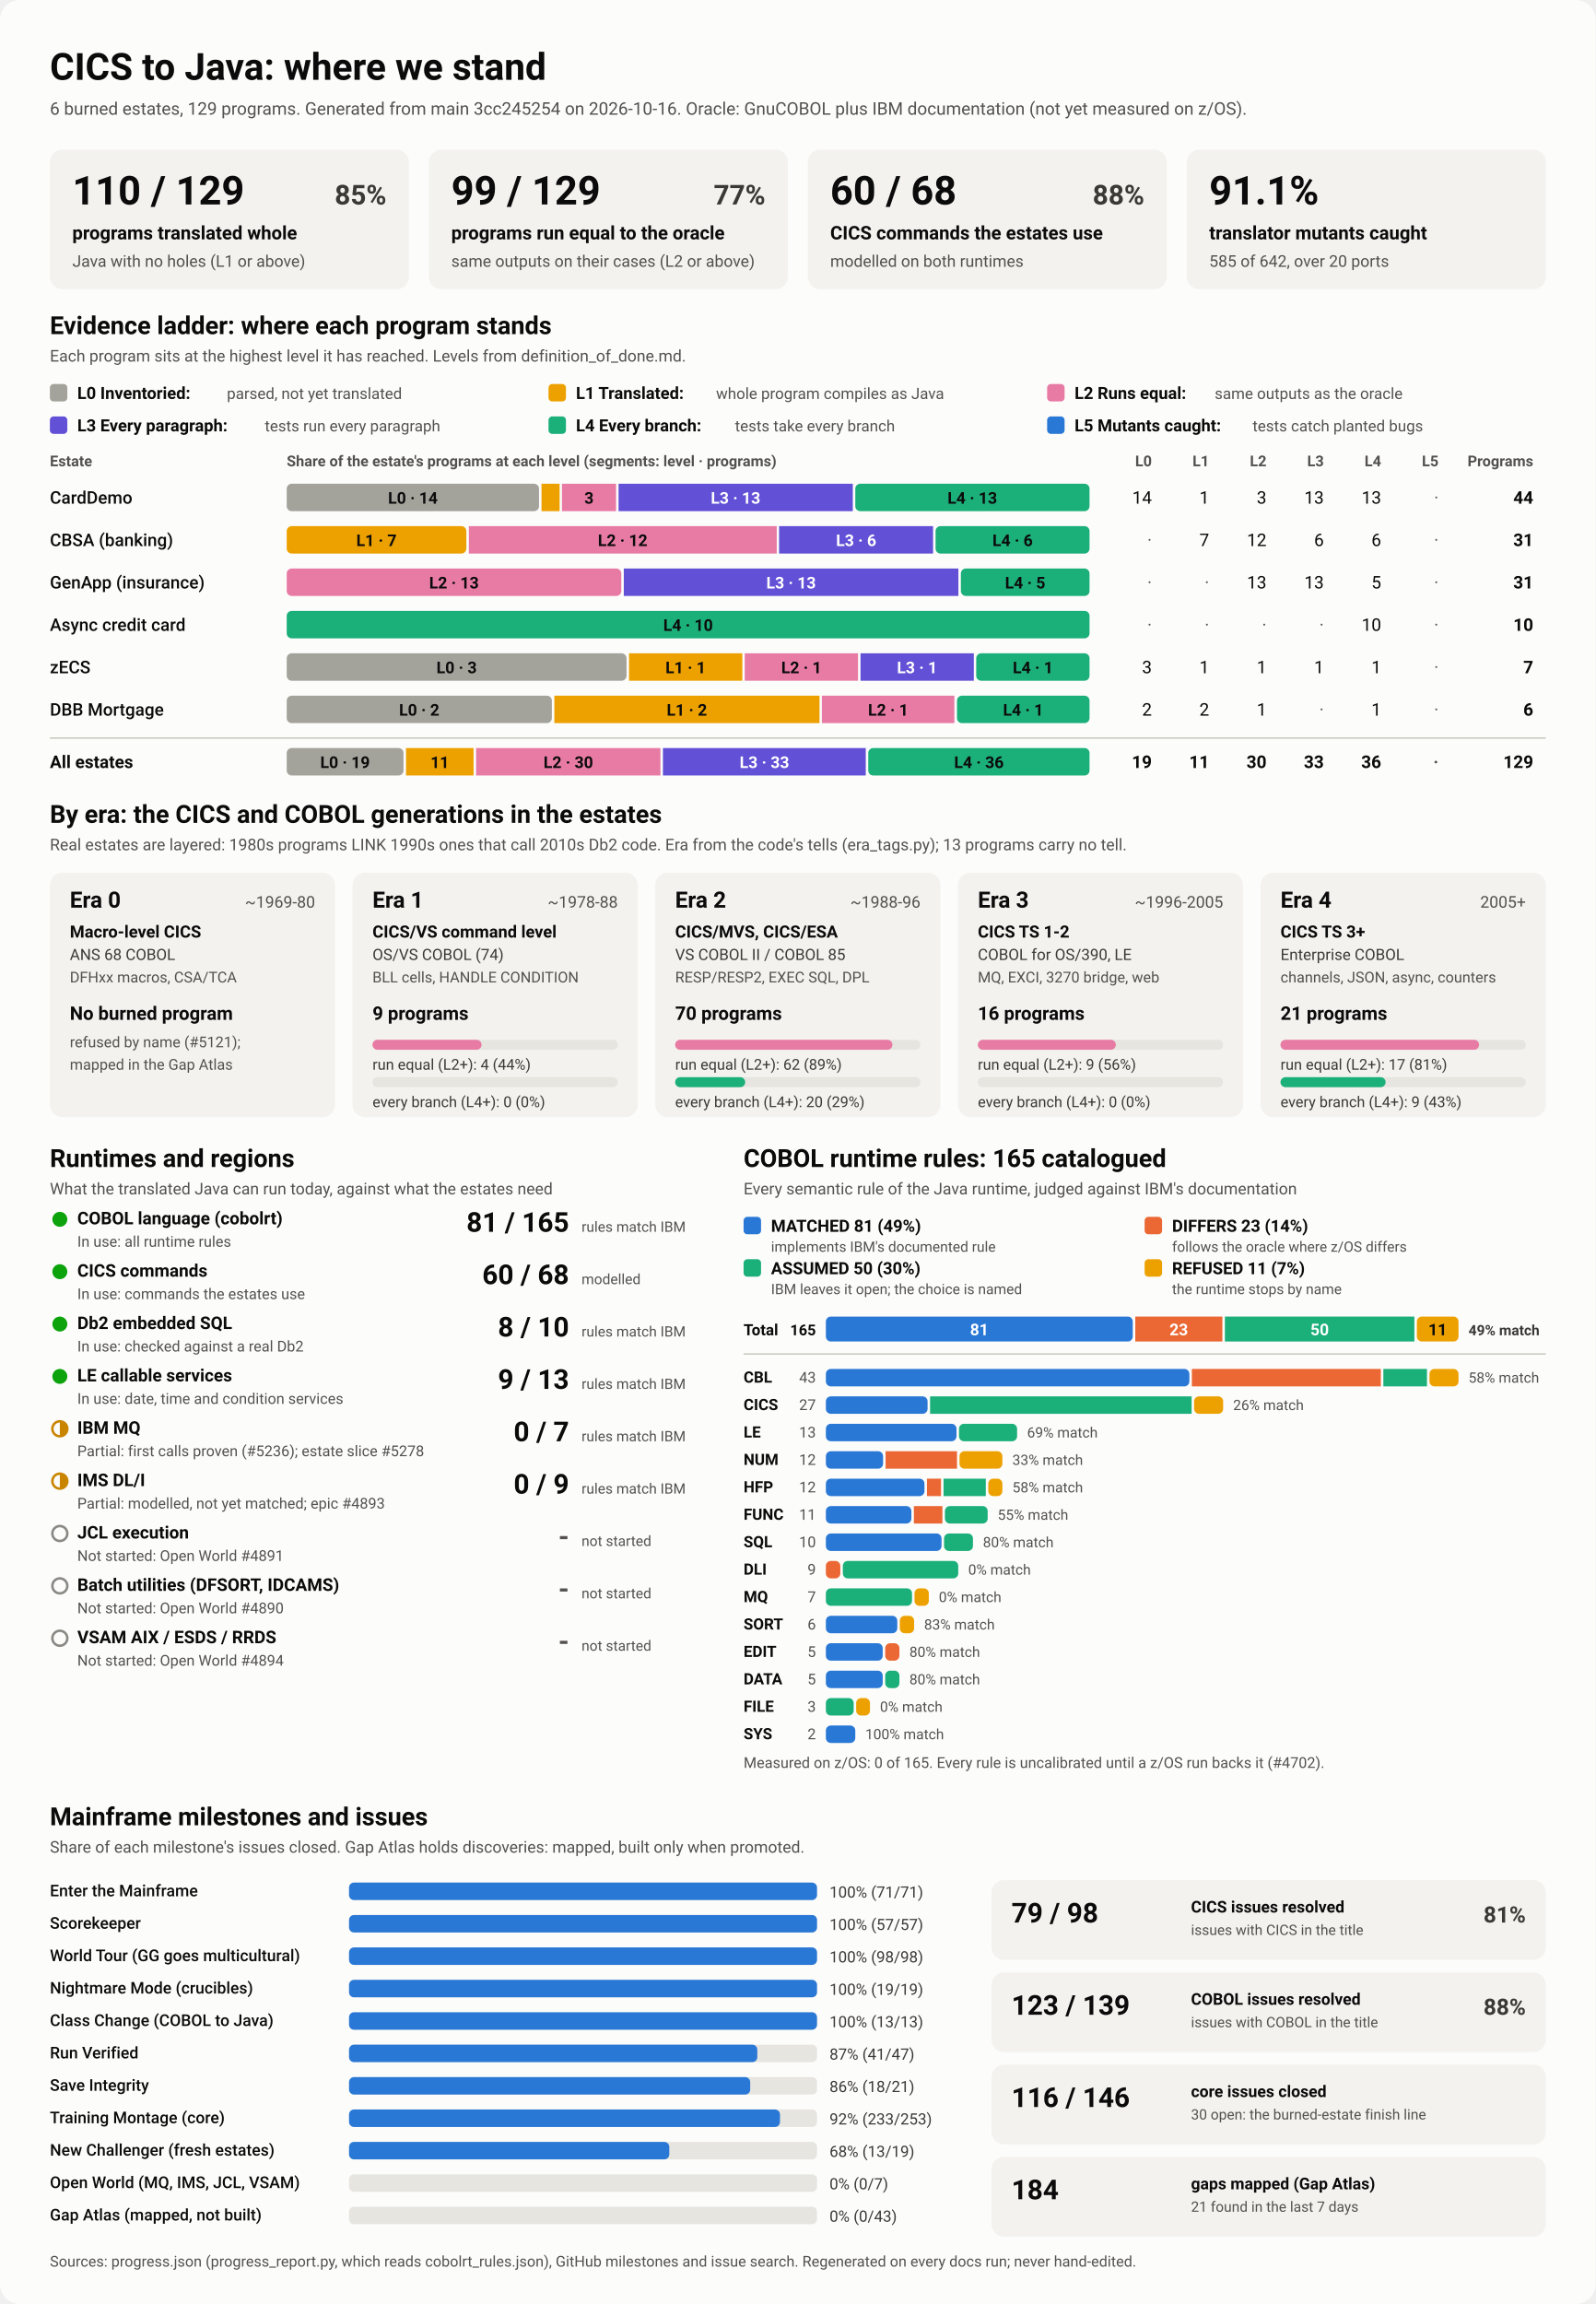
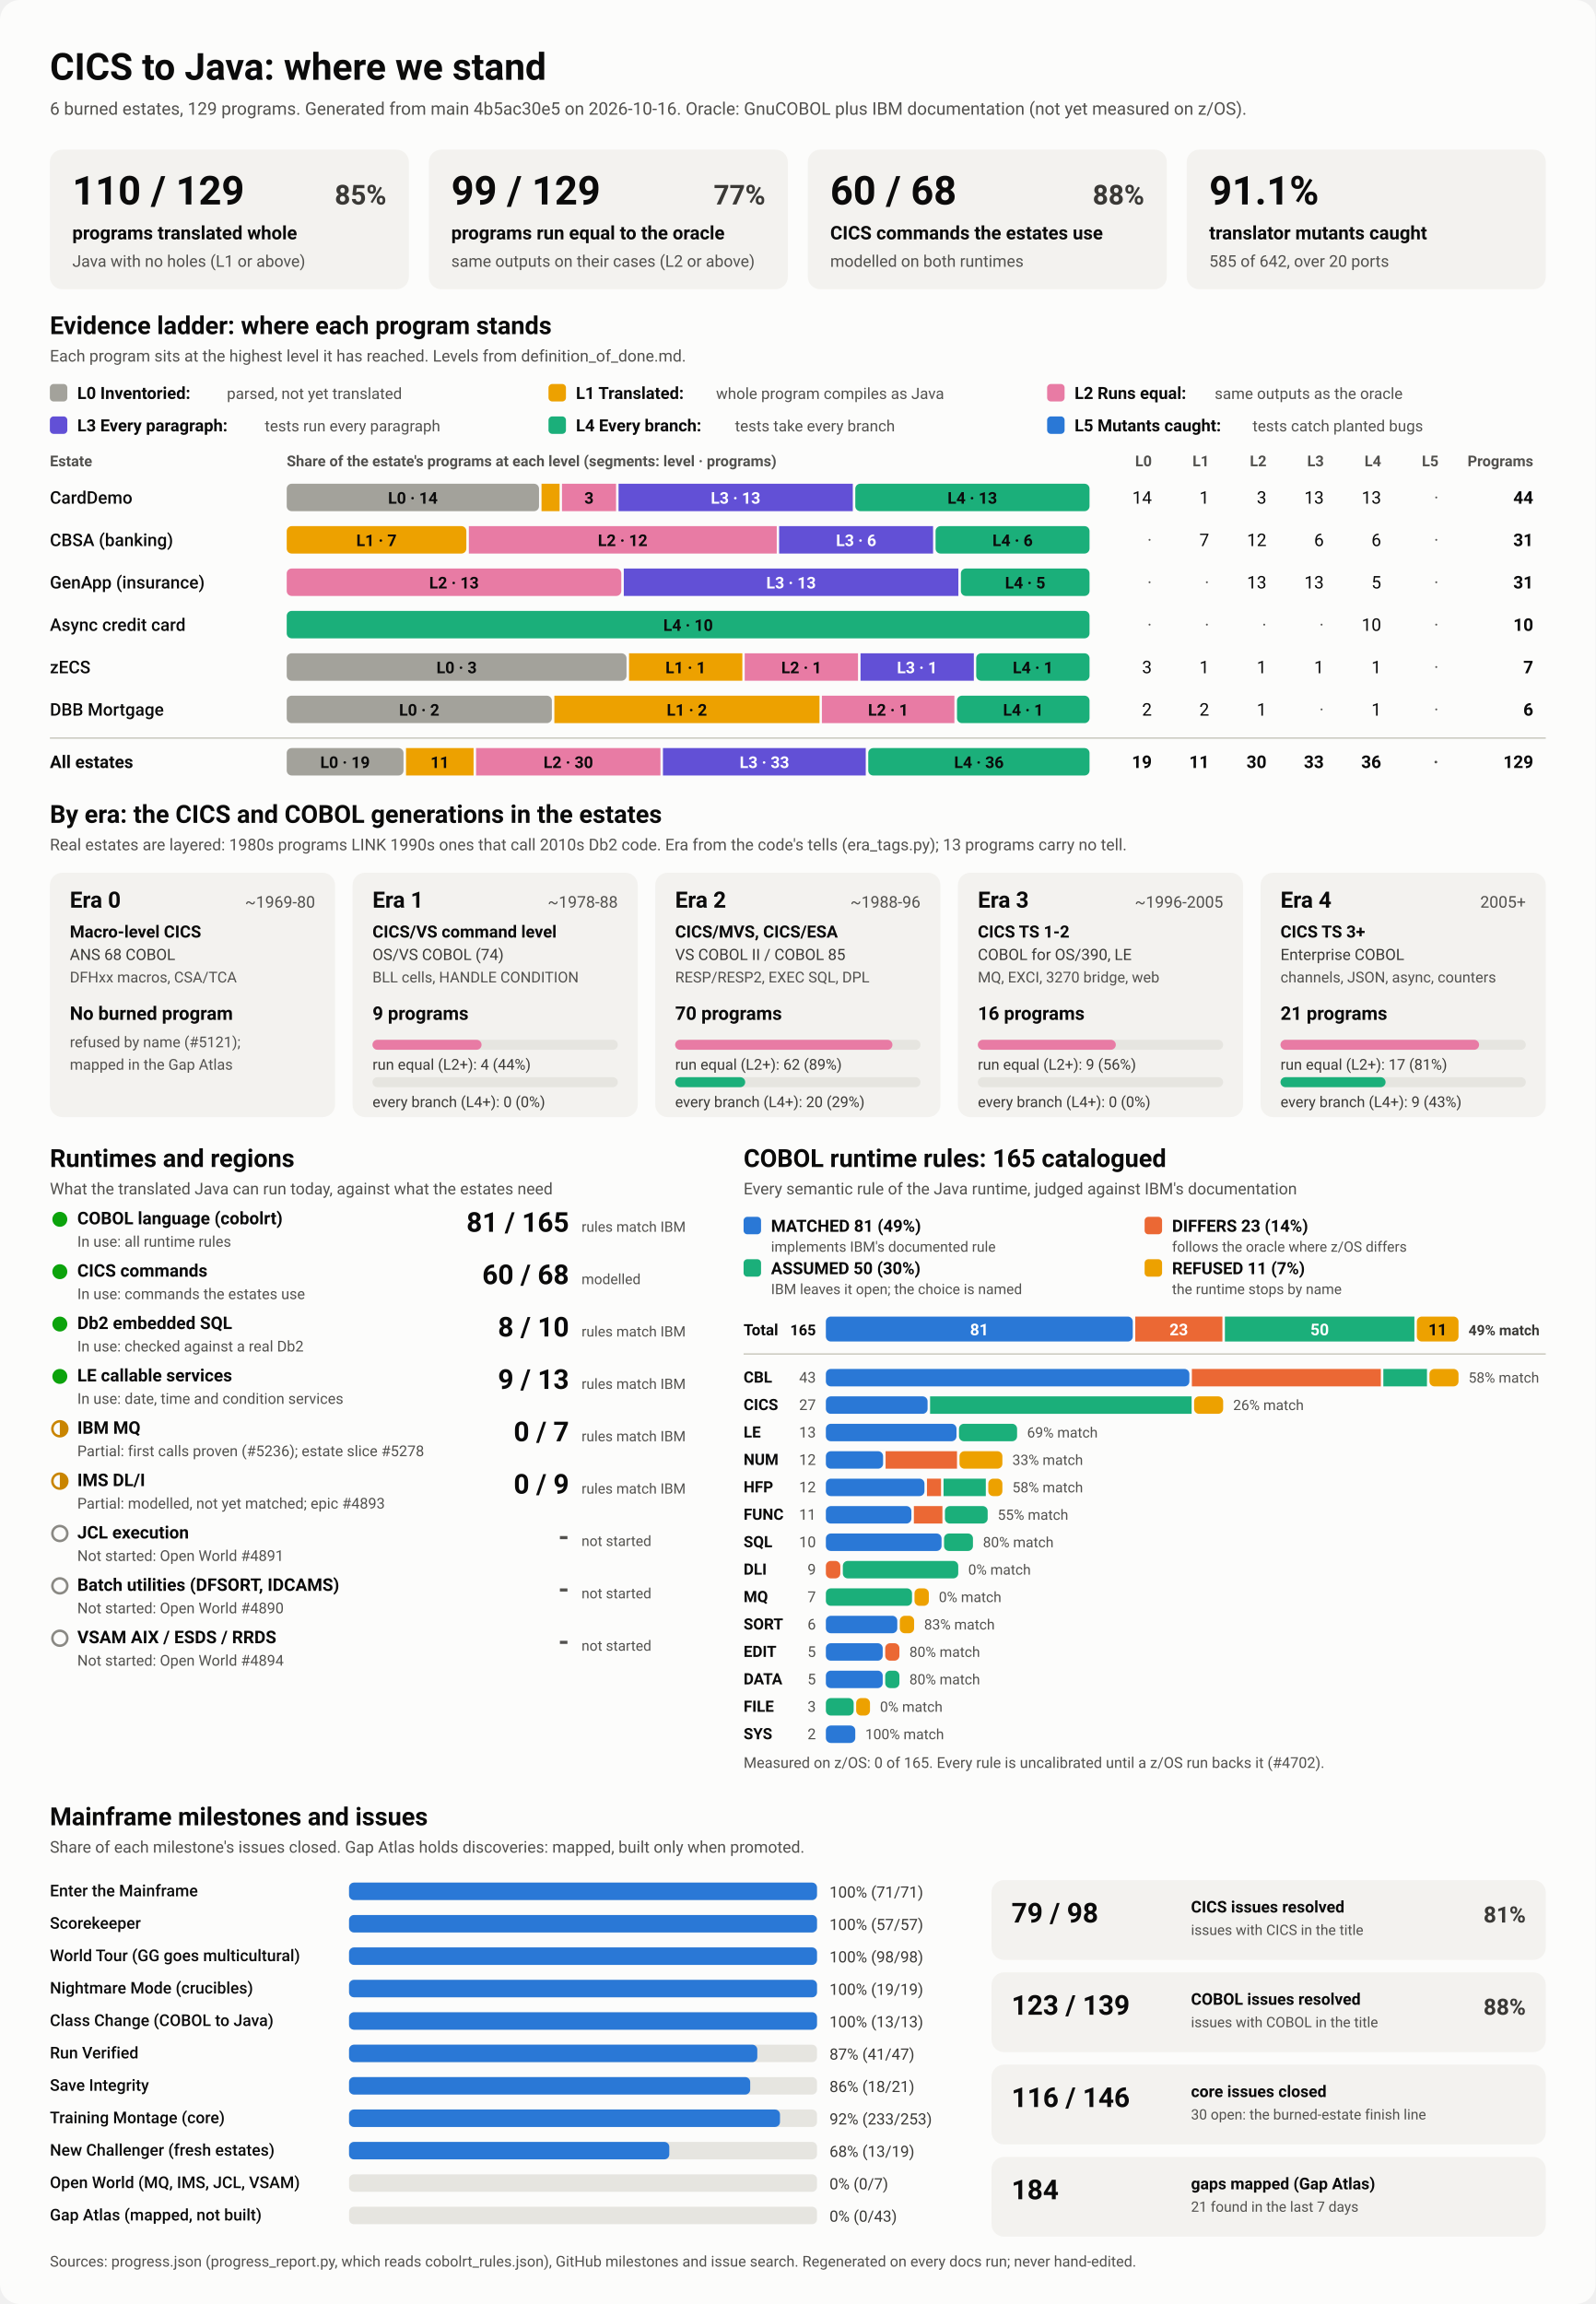
<svg xmlns="http://www.w3.org/2000/svg" viewBox="0 0 1280 1848" width="1280" height="1848" role="img" aria-labelledby="ttl">
  <style>
    svg { font-family: system-ui, -apple-system, 'Segoe UI', Roboto, Helvetica, Arial, sans-serif; }
    .bg { fill: #fcfcfb; }
    .card { fill: #f3f2ef; }
    .track { fill: #e6e5e0; }
    .rule { stroke: #c3c2b7; stroke-width: 1; }
    .t1 { fill: #0b0b0b; } .t2 { fill: #3a3936; } .t3 { fill: #52514e; }
    .on-dark { fill: #ffffff; } .on-light { fill: #0b0b0b; }
    .lv0 { fill: #a3a29b; } .lv1 { fill: #eda100; } .lv2 { fill: #e87ba4; } .lv3 { fill: #6250d6; } .lv4 { fill: #1baf7a; } .lv5 { fill: #2a78d6; } 
    .s0 { fill: #2a78d6; } .s1 { fill: #eb6834; } .s2 { fill: #1baf7a; } .s3 { fill: #eda100; } 
    .prog { fill: #2a78d6; }
    .st-good { fill: #0ca30c; } .st-warn { fill: none; stroke: #c98500; stroke-width: 2; }
    .st-warn-fill { fill: #c98500; } .st-none { fill: none; stroke: #8a8984; stroke-width: 2; }
    @media (prefers-color-scheme: dark) {
      .bg { fill: #1a1a19; } .card { fill: #242422; } .track { fill: #383835; } .rule { stroke: #52514e; }
      .t1 { fill: #f0efec; } .t2 { fill: #dddcd6; } .t3 { fill: #c3c2b7; }
      .on-light { fill: #0b0b0b; } .prog { fill: #3987e5; }
      .lv0 { fill: #6b6a64; } .lv1 { fill: #c98500; } .lv2 { fill: #d55181; } .lv3 { fill: #9085e9; } .lv4 { fill: #199e70; } .lv5 { fill: #3987e5; } 
      .s0 { fill: #3987e5; } .s1 { fill: #d95926; } .s2 { fill: #199e70; } .s3 { fill: #c98500; } 
    }
  </style>
  <rect class="bg" width="1280" height="1848" rx="16" />
  <text x="40.0" y="64.0" class="t1" font-size="30" font-weight="700" text-anchor="start">CICS to Java: where we stand</text>
-   <text x="40.0" y="92.0" class="t3" font-size="14" font-weight="400" text-anchor="start">6 burned estates, 129 programs. Generated from main 3cc245254 on 2026-10-16. Oracle: GnuCOBOL plus IBM documentation (not yet measured on z/OS).</text>
+   <text x="40.0" y="92.0" class="t3" font-size="14" font-weight="400" text-anchor="start">6 burned estates, 129 programs. Generated from main 4b5ac30e5 on 2026-10-16. Oracle: GnuCOBOL plus IBM documentation (not yet measured on z/OS).</text>
  <rect x="40.0" y="120.0" width="288.0" height="112.0" rx="10" class="card" />
  <text x="58.0" y="164.0" class="t1" font-size="32" font-weight="700" text-anchor="start">110 / 129</text>
  <text x="310.0" y="164.0" class="t2" font-size="22" font-weight="600" text-anchor="end">85%</text>
  <text x="58.0" y="192.0" class="t1" font-size="15" font-weight="600" text-anchor="start">programs translated whole</text>
  <text x="58.0" y="214.0" class="t3" font-size="13" font-weight="400" text-anchor="start">Java with no holes (L1 or above)</text>
  <rect x="344.0" y="120.0" width="288.0" height="112.0" rx="10" class="card" />
  <text x="362.0" y="164.0" class="t1" font-size="32" font-weight="700" text-anchor="start">99 / 129</text>
  <text x="614.0" y="164.0" class="t2" font-size="22" font-weight="600" text-anchor="end">77%</text>
  <text x="362.0" y="192.0" class="t1" font-size="15" font-weight="600" text-anchor="start">programs run equal to the oracle</text>
  <text x="362.0" y="214.0" class="t3" font-size="13" font-weight="400" text-anchor="start">same outputs on their cases (L2 or above)</text>
  <rect x="648.0" y="120.0" width="288.0" height="112.0" rx="10" class="card" />
  <text x="666.0" y="164.0" class="t1" font-size="32" font-weight="700" text-anchor="start">60 / 68</text>
  <text x="918.0" y="164.0" class="t2" font-size="22" font-weight="600" text-anchor="end">88%</text>
  <text x="666.0" y="192.0" class="t1" font-size="15" font-weight="600" text-anchor="start">CICS commands the estates use</text>
  <text x="666.0" y="214.0" class="t3" font-size="13" font-weight="400" text-anchor="start">modelled on both runtimes</text>
  <rect x="952.0" y="120.0" width="288.0" height="112.0" rx="10" class="card" />
  <text x="970.0" y="164.0" class="t1" font-size="32" font-weight="700" text-anchor="start">91.1%</text>
  <text x="970.0" y="192.0" class="t1" font-size="15" font-weight="600" text-anchor="start">translator mutants caught</text>
  <text x="970.0" y="214.0" class="t3" font-size="13" font-weight="400" text-anchor="start">585 of 642, over 20 ports</text>
  <text x="40.0" y="268.0" class="t1" font-size="20" font-weight="700" text-anchor="start">Evidence ladder: where each program stands</text>
  <text x="40.0" y="290.0" class="t3" font-size="13" font-weight="400" text-anchor="start">Each program sits at the highest level it has reached. Levels from definition_of_done.md.</text>
  <rect x="40.0" y="308.0" width="14.0" height="14.0" rx="3" class="lv0" />
  <text x="62.0" y="320.0" class="t1" font-size="13.5" font-weight="600" text-anchor="start">L0 Inventoried:</text>
  <text x="182.0" y="320.0" class="t3" font-size="12.5" font-weight="400" text-anchor="start">parsed, not yet translated</text>
  <rect x="440.0" y="308.0" width="14.0" height="14.0" rx="3" class="lv1" />
  <text x="462.0" y="320.0" class="t1" font-size="13.5" font-weight="600" text-anchor="start">L1 Translated:</text>
  <text x="574.4" y="320.0" class="t3" font-size="12.5" font-weight="400" text-anchor="start">whole program compiles as Java</text>
  <rect x="840.0" y="308.0" width="14.0" height="14.0" rx="3" class="lv2" />
  <text x="862.0" y="320.0" class="t1" font-size="13.5" font-weight="600" text-anchor="start">L2 Runs equal:</text>
  <text x="974.4" y="320.0" class="t3" font-size="12.5" font-weight="400" text-anchor="start">same outputs as the oracle</text>
  <rect x="40.0" y="334.0" width="14.0" height="14.0" rx="3" class="lv3" />
  <text x="62.0" y="346.0" class="t1" font-size="13.5" font-weight="600" text-anchor="start">L3 Every paragraph:</text>
  <text x="212.4" y="346.0" class="t3" font-size="12.5" font-weight="400" text-anchor="start">tests run every paragraph</text>
  <rect x="440.0" y="334.0" width="14.0" height="14.0" rx="3" class="lv4" />
  <text x="462.0" y="346.0" class="t1" font-size="13.5" font-weight="600" text-anchor="start">L4 Every branch:</text>
  <text x="589.6" y="346.0" class="t3" font-size="12.5" font-weight="400" text-anchor="start">tests take every branch</text>
  <rect x="840.0" y="334.0" width="14.0" height="14.0" rx="3" class="lv5" />
  <text x="862.0" y="346.0" class="t1" font-size="13.5" font-weight="600" text-anchor="start">L5 Mutants caught:</text>
  <text x="1004.8" y="346.0" class="t3" font-size="12.5" font-weight="400" text-anchor="start">tests catch planted bugs</text>
  <text x="40.0" y="374.0" class="t3" font-size="12" font-weight="600" text-anchor="start">Estate</text>
  <text x="230.0" y="374.0" class="t3" font-size="12" font-weight="600" text-anchor="start">Share of the estate's programs at each level (segments: level · programs)</text>
  <text x="924.0" y="374.0" class="t3" font-size="12" font-weight="600" text-anchor="end">L0</text>
  <text x="970.0" y="374.0" class="t3" font-size="12" font-weight="600" text-anchor="end">L1</text>
  <text x="1016.0" y="374.0" class="t3" font-size="12" font-weight="600" text-anchor="end">L2</text>
  <text x="1062.0" y="374.0" class="t3" font-size="12" font-weight="600" text-anchor="end">L3</text>
  <text x="1108.0" y="374.0" class="t3" font-size="12" font-weight="600" text-anchor="end">L4</text>
  <text x="1154.0" y="374.0" class="t3" font-size="12" font-weight="600" text-anchor="end">L5</text>
  <text x="1230.0" y="374.0" class="t3" font-size="12" font-weight="600" text-anchor="end">Programs</text>
  <text x="40.0" y="404.0" class="t1" font-size="14" font-weight="500" text-anchor="start">CardDemo</text>
  <rect x="230.0" y="388.0" width="202.4" height="22.0" rx="4" class="lv0" />
  <text x="331.2" y="404.0" class="on-light" font-size="13" font-weight="600" text-anchor="middle">L0 · 14</text>
  <rect x="434.4" y="388.0" width="14.5" height="22.0" rx="0" class="lv1" />
  <rect x="450.8" y="388.0" width="43.4" height="22.0" rx="0" class="lv2" />
  <text x="472.5" y="404.0" class="on-light" font-size="13" font-weight="600" text-anchor="middle">3</text>
  <rect x="496.2" y="388.0" width="187.9" height="22.0" rx="0" class="lv3" />
  <text x="590.1" y="404.0" class="on-dark" font-size="13" font-weight="600" text-anchor="middle">L3 · 13</text>
  <rect x="686.1" y="388.0" width="187.9" height="22.0" rx="4" class="lv4" />
  <text x="780.0" y="404.0" class="on-light" font-size="13" font-weight="600" text-anchor="middle">L4 · 13</text>
  <text x="924.0" y="404.0" class="t1" font-size="14" font-weight="400" text-anchor="end">14</text>
  <text x="970.0" y="404.0" class="t1" font-size="14" font-weight="400" text-anchor="end">1</text>
  <text x="1016.0" y="404.0" class="t1" font-size="14" font-weight="400" text-anchor="end">3</text>
  <text x="1062.0" y="404.0" class="t1" font-size="14" font-weight="400" text-anchor="end">13</text>
  <text x="1108.0" y="404.0" class="t1" font-size="14" font-weight="400" text-anchor="end">13</text>
  <text x="1154.0" y="404.0" class="t3" font-size="14" font-weight="400" text-anchor="end">·</text>
  <text x="1230.0" y="404.0" class="t1" font-size="14" font-weight="700" text-anchor="end">44</text>
  <text x="40.0" y="438.0" class="t1" font-size="14" font-weight="500" text-anchor="start">CBSA (banking)</text>
  <rect x="230.0" y="422.0" width="144.1" height="22.0" rx="4" class="lv1" />
  <text x="302.0" y="438.0" class="on-light" font-size="13" font-weight="600" text-anchor="middle">L1 · 7</text>
  <rect x="376.1" y="422.0" width="247.0" height="22.0" rx="0" class="lv2" />
  <text x="499.5" y="438.0" class="on-light" font-size="13" font-weight="600" text-anchor="middle">L2 · 12</text>
  <rect x="625.0" y="422.0" width="123.5" height="22.0" rx="0" class="lv3" />
  <text x="686.8" y="438.0" class="on-dark" font-size="13" font-weight="600" text-anchor="middle">L3 · 6</text>
  <rect x="750.5" y="422.0" width="123.5" height="22.0" rx="4" class="lv4" />
  <text x="812.3" y="438.0" class="on-light" font-size="13" font-weight="600" text-anchor="middle">L4 · 6</text>
  <text x="924.0" y="438.0" class="t3" font-size="14" font-weight="400" text-anchor="end">·</text>
  <text x="970.0" y="438.0" class="t1" font-size="14" font-weight="400" text-anchor="end">7</text>
  <text x="1016.0" y="438.0" class="t1" font-size="14" font-weight="400" text-anchor="end">12</text>
  <text x="1062.0" y="438.0" class="t1" font-size="14" font-weight="400" text-anchor="end">6</text>
  <text x="1108.0" y="438.0" class="t1" font-size="14" font-weight="400" text-anchor="end">6</text>
  <text x="1154.0" y="438.0" class="t3" font-size="14" font-weight="400" text-anchor="end">·</text>
  <text x="1230.0" y="438.0" class="t1" font-size="14" font-weight="700" text-anchor="end">31</text>
  <text x="40.0" y="472.0" class="t1" font-size="14" font-weight="500" text-anchor="start">GenApp (insurance)</text>
  <rect x="230.0" y="456.0" width="268.4" height="22.0" rx="4" class="lv2" />
  <text x="364.2" y="472.0" class="on-light" font-size="13" font-weight="600" text-anchor="middle">L2 · 13</text>
  <rect x="500.4" y="456.0" width="268.4" height="22.0" rx="0" class="lv3" />
  <text x="634.6" y="472.0" class="on-dark" font-size="13" font-weight="600" text-anchor="middle">L3 · 13</text>
  <rect x="770.8" y="456.0" width="103.2" height="22.0" rx="4" class="lv4" />
  <text x="822.4" y="472.0" class="on-light" font-size="13" font-weight="600" text-anchor="middle">L4 · 5</text>
  <text x="924.0" y="472.0" class="t3" font-size="14" font-weight="400" text-anchor="end">·</text>
  <text x="970.0" y="472.0" class="t3" font-size="14" font-weight="400" text-anchor="end">·</text>
  <text x="1016.0" y="472.0" class="t1" font-size="14" font-weight="400" text-anchor="end">13</text>
  <text x="1062.0" y="472.0" class="t1" font-size="14" font-weight="400" text-anchor="end">13</text>
  <text x="1108.0" y="472.0" class="t1" font-size="14" font-weight="400" text-anchor="end">5</text>
  <text x="1154.0" y="472.0" class="t3" font-size="14" font-weight="400" text-anchor="end">·</text>
  <text x="1230.0" y="472.0" class="t1" font-size="14" font-weight="700" text-anchor="end">31</text>
  <text x="40.0" y="506.0" class="t1" font-size="14" font-weight="500" text-anchor="start">Async credit card</text>
  <rect x="230.0" y="490.0" width="644.0" height="22.0" rx="4" class="lv4" />
  <text x="552.0" y="506.0" class="on-light" font-size="13" font-weight="600" text-anchor="middle">L4 · 10</text>
  <text x="924.0" y="506.0" class="t3" font-size="14" font-weight="400" text-anchor="end">·</text>
  <text x="970.0" y="506.0" class="t3" font-size="14" font-weight="400" text-anchor="end">·</text>
  <text x="1016.0" y="506.0" class="t3" font-size="14" font-weight="400" text-anchor="end">·</text>
  <text x="1062.0" y="506.0" class="t3" font-size="14" font-weight="400" text-anchor="end">·</text>
  <text x="1108.0" y="506.0" class="t1" font-size="14" font-weight="400" text-anchor="end">10</text>
  <text x="1154.0" y="506.0" class="t3" font-size="14" font-weight="400" text-anchor="end">·</text>
  <text x="1230.0" y="506.0" class="t1" font-size="14" font-weight="700" text-anchor="end">10</text>
  <text x="40.0" y="540.0" class="t1" font-size="14" font-weight="500" text-anchor="start">zECS</text>
  <rect x="230.0" y="524.0" width="272.6" height="22.0" rx="4" class="lv0" />
  <text x="366.3" y="540.0" class="on-light" font-size="13" font-weight="600" text-anchor="middle">L0 · 3</text>
  <rect x="504.6" y="524.0" width="90.9" height="22.0" rx="0" class="lv1" />
  <text x="550.0" y="540.0" class="on-light" font-size="13" font-weight="600" text-anchor="middle">L1 · 1</text>
  <rect x="597.4" y="524.0" width="90.9" height="22.0" rx="0" class="lv2" />
  <text x="642.9" y="540.0" class="on-light" font-size="13" font-weight="600" text-anchor="middle">L2 · 1</text>
  <rect x="690.3" y="524.0" width="90.9" height="22.0" rx="0" class="lv3" />
  <text x="735.7" y="540.0" class="on-dark" font-size="13" font-weight="600" text-anchor="middle">L3 · 1</text>
  <rect x="783.1" y="524.0" width="90.9" height="22.0" rx="4" class="lv4" />
  <text x="828.6" y="540.0" class="on-light" font-size="13" font-weight="600" text-anchor="middle">L4 · 1</text>
  <text x="924.0" y="540.0" class="t1" font-size="14" font-weight="400" text-anchor="end">3</text>
  <text x="970.0" y="540.0" class="t1" font-size="14" font-weight="400" text-anchor="end">1</text>
  <text x="1016.0" y="540.0" class="t1" font-size="14" font-weight="400" text-anchor="end">1</text>
  <text x="1062.0" y="540.0" class="t1" font-size="14" font-weight="400" text-anchor="end">1</text>
  <text x="1108.0" y="540.0" class="t1" font-size="14" font-weight="400" text-anchor="end">1</text>
  <text x="1154.0" y="540.0" class="t3" font-size="14" font-weight="400" text-anchor="end">·</text>
  <text x="1230.0" y="540.0" class="t1" font-size="14" font-weight="700" text-anchor="end">7</text>
  <text x="40.0" y="574.0" class="t1" font-size="14" font-weight="500" text-anchor="start">DBB Mortgage</text>
  <rect x="230.0" y="558.0" width="212.7" height="22.0" rx="4" class="lv0" />
  <text x="336.3" y="574.0" class="on-light" font-size="13" font-weight="600" text-anchor="middle">L0 · 2</text>
  <rect x="444.7" y="558.0" width="212.7" height="22.0" rx="0" class="lv1" />
  <text x="551.0" y="574.0" class="on-light" font-size="13" font-weight="600" text-anchor="middle">L1 · 2</text>
  <rect x="659.3" y="558.0" width="106.3" height="22.0" rx="0" class="lv2" />
  <text x="712.5" y="574.0" class="on-light" font-size="13" font-weight="600" text-anchor="middle">L2 · 1</text>
  <rect x="767.7" y="558.0" width="106.3" height="22.0" rx="4" class="lv4" />
  <text x="820.8" y="574.0" class="on-light" font-size="13" font-weight="600" text-anchor="middle">L4 · 1</text>
  <text x="924.0" y="574.0" class="t1" font-size="14" font-weight="400" text-anchor="end">2</text>
  <text x="970.0" y="574.0" class="t1" font-size="14" font-weight="400" text-anchor="end">2</text>
  <text x="1016.0" y="574.0" class="t1" font-size="14" font-weight="400" text-anchor="end">1</text>
  <text x="1062.0" y="574.0" class="t3" font-size="14" font-weight="400" text-anchor="end">·</text>
  <text x="1108.0" y="574.0" class="t1" font-size="14" font-weight="400" text-anchor="end">1</text>
  <text x="1154.0" y="574.0" class="t3" font-size="14" font-weight="400" text-anchor="end">·</text>
  <text x="1230.0" y="574.0" class="t1" font-size="14" font-weight="700" text-anchor="end">6</text>
  <line x1="40" x2="1240" y1="592" y2="592" class="rule" />
  <text x="40.0" y="616.0" class="t1" font-size="14" font-weight="700" text-anchor="start">All estates</text>
  <rect x="230.0" y="600.0" width="93.7" height="22.0" rx="4" class="lv0" />
  <text x="276.8" y="616.0" class="on-light" font-size="13" font-weight="600" text-anchor="middle">L0 · 19</text>
  <rect x="325.7" y="600.0" width="54.2" height="22.0" rx="0" class="lv1" />
  <text x="352.8" y="616.0" class="on-light" font-size="13" font-weight="600" text-anchor="middle">11</text>
  <rect x="381.9" y="600.0" width="147.9" height="22.0" rx="0" class="lv2" />
  <text x="455.9" y="616.0" class="on-light" font-size="13" font-weight="600" text-anchor="middle">L2 · 30</text>
  <rect x="531.8" y="600.0" width="162.7" height="22.0" rx="0" class="lv3" />
  <text x="613.2" y="616.0" class="on-dark" font-size="13" font-weight="600" text-anchor="middle">L3 · 33</text>
  <rect x="696.5" y="600.0" width="177.5" height="22.0" rx="4" class="lv4" />
  <text x="785.3" y="616.0" class="on-light" font-size="13" font-weight="600" text-anchor="middle">L4 · 36</text>
  <text x="924.0" y="616.0" class="t1" font-size="14" font-weight="700" text-anchor="end">19</text>
  <text x="970.0" y="616.0" class="t1" font-size="14" font-weight="700" text-anchor="end">11</text>
  <text x="1016.0" y="616.0" class="t1" font-size="14" font-weight="700" text-anchor="end">30</text>
  <text x="1062.0" y="616.0" class="t1" font-size="14" font-weight="700" text-anchor="end">33</text>
  <text x="1108.0" y="616.0" class="t1" font-size="14" font-weight="700" text-anchor="end">36</text>
  <text x="1154.0" y="616.0" class="t3" font-size="14" font-weight="700" text-anchor="end">·</text>
  <text x="1230.0" y="616.0" class="t1" font-size="14" font-weight="700" text-anchor="end">129</text>
  <text x="40.0" y="660.0" class="t1" font-size="20" font-weight="700" text-anchor="start">By era: the CICS and COBOL generations in the estates</text>
  <text x="40.0" y="682.0" class="t3" font-size="13" font-weight="400" text-anchor="start">Real estates are layered: 1980s programs LINK 1990s ones that call 2010s Db2 code. Era from the code's tells (era_tags.py); 13 programs carry no tell.</text>
  <rect x="40.0" y="700.0" width="228.8" height="196.0" rx="10" class="card" />
  <text x="56.0" y="728.0" class="t1" font-size="18" font-weight="700" text-anchor="start">Era 0</text>
  <text x="252.8" y="728.0" class="t3" font-size="13" font-weight="400" text-anchor="end">~1969-80</text>
  <text x="56.0" y="752.0" class="t1" font-size="13.5" font-weight="600" text-anchor="start">Macro-level CICS</text>
  <text x="56.0" y="770.0" class="t2" font-size="12.5" font-weight="400" text-anchor="start">ANS 68 COBOL</text>
  <text x="56.0" y="788.0" class="t3" font-size="12" font-weight="400" text-anchor="start">DFHxx macros, CSA/TCA</text>
  <text x="56.0" y="818.0" class="t1" font-size="15" font-weight="700" text-anchor="start">No burned program</text>
  <text x="56.0" y="840.0" class="t3" font-size="12" font-weight="400" text-anchor="start">refused by name (#5121);</text>
  <text x="56.0" y="858.0" class="t3" font-size="12" font-weight="400" text-anchor="start">mapped in the Gap Atlas</text>
  <rect x="282.8" y="700.0" width="228.8" height="196.0" rx="10" class="card" />
  <text x="298.8" y="728.0" class="t1" font-size="18" font-weight="700" text-anchor="start">Era 1</text>
  <text x="495.6" y="728.0" class="t3" font-size="13" font-weight="400" text-anchor="end">~1978-88</text>
  <text x="298.8" y="752.0" class="t1" font-size="13.5" font-weight="600" text-anchor="start">CICS/VS command level</text>
  <text x="298.8" y="770.0" class="t2" font-size="12.5" font-weight="400" text-anchor="start">OS/VS COBOL (74)</text>
  <text x="298.8" y="788.0" class="t3" font-size="12" font-weight="400" text-anchor="start">BLL cells, HANDLE CONDITION</text>
  <text x="298.8" y="818.0" class="t1" font-size="15" font-weight="700" text-anchor="start">9 programs</text>
  <rect x="298.8" y="834.0" width="196.8" height="8.0" rx="4" class="track" />
  <rect x="298.8" y="834.0" width="87.5" height="8.0" rx="4" class="lv2" />
  <text x="298.8" y="858.0" class="t2" font-size="12" font-weight="400" text-anchor="start">run equal (L2+): 4 (44%)</text>
  <rect x="298.8" y="864.0" width="196.8" height="8.0" rx="4" class="track" />
  <text x="298.8" y="888.0" class="t2" font-size="12" font-weight="400" text-anchor="start">every branch (L4+): 0 (0%)</text>
  <rect x="525.6" y="700.0" width="228.8" height="196.0" rx="10" class="card" />
  <text x="541.6" y="728.0" class="t1" font-size="18" font-weight="700" text-anchor="start">Era 2</text>
  <text x="738.4" y="728.0" class="t3" font-size="13" font-weight="400" text-anchor="end">~1988-96</text>
  <text x="541.6" y="752.0" class="t1" font-size="13.5" font-weight="600" text-anchor="start">CICS/MVS, CICS/ESA</text>
  <text x="541.6" y="770.0" class="t2" font-size="12.5" font-weight="400" text-anchor="start">VS COBOL II / COBOL 85</text>
  <text x="541.6" y="788.0" class="t3" font-size="12" font-weight="400" text-anchor="start">RESP/RESP2, EXEC SQL, DPL</text>
  <text x="541.6" y="818.0" class="t1" font-size="15" font-weight="700" text-anchor="start">70 programs</text>
  <rect x="541.6" y="834.0" width="196.8" height="8.0" rx="4" class="track" />
  <rect x="541.6" y="834.0" width="174.3" height="8.0" rx="4" class="lv2" />
  <text x="541.6" y="858.0" class="t2" font-size="12" font-weight="400" text-anchor="start">run equal (L2+): 62 (89%)</text>
  <rect x="541.6" y="864.0" width="196.8" height="8.0" rx="4" class="track" />
  <rect x="541.6" y="864.0" width="56.2" height="8.0" rx="4" class="lv4" />
  <text x="541.6" y="888.0" class="t2" font-size="12" font-weight="400" text-anchor="start">every branch (L4+): 20 (29%)</text>
  <rect x="768.4" y="700.0" width="228.8" height="196.0" rx="10" class="card" />
  <text x="784.4" y="728.0" class="t1" font-size="18" font-weight="700" text-anchor="start">Era 3</text>
  <text x="981.2" y="728.0" class="t3" font-size="13" font-weight="400" text-anchor="end">~1996-2005</text>
  <text x="784.4" y="752.0" class="t1" font-size="13.5" font-weight="600" text-anchor="start">CICS TS 1-2</text>
  <text x="784.4" y="770.0" class="t2" font-size="12.5" font-weight="400" text-anchor="start">COBOL for OS/390, LE</text>
  <text x="784.4" y="788.0" class="t3" font-size="12" font-weight="400" text-anchor="start">MQ, EXCI, 3270 bridge, web</text>
  <text x="784.4" y="818.0" class="t1" font-size="15" font-weight="700" text-anchor="start">16 programs</text>
  <rect x="784.4" y="834.0" width="196.8" height="8.0" rx="4" class="track" />
  <rect x="784.4" y="834.0" width="110.7" height="8.0" rx="4" class="lv2" />
  <text x="784.4" y="858.0" class="t2" font-size="12" font-weight="400" text-anchor="start">run equal (L2+): 9 (56%)</text>
  <rect x="784.4" y="864.0" width="196.8" height="8.0" rx="4" class="track" />
  <text x="784.4" y="888.0" class="t2" font-size="12" font-weight="400" text-anchor="start">every branch (L4+): 0 (0%)</text>
  <rect x="1011.2" y="700.0" width="228.8" height="196.0" rx="10" class="card" />
  <text x="1027.2" y="728.0" class="t1" font-size="18" font-weight="700" text-anchor="start">Era 4</text>
  <text x="1224.0" y="728.0" class="t3" font-size="13" font-weight="400" text-anchor="end">2005+</text>
  <text x="1027.2" y="752.0" class="t1" font-size="13.5" font-weight="600" text-anchor="start">CICS TS 3+</text>
  <text x="1027.2" y="770.0" class="t2" font-size="12.5" font-weight="400" text-anchor="start">Enterprise COBOL</text>
  <text x="1027.2" y="788.0" class="t3" font-size="12" font-weight="400" text-anchor="start">channels, JSON, async, counters</text>
  <text x="1027.2" y="818.0" class="t1" font-size="15" font-weight="700" text-anchor="start">21 programs</text>
  <rect x="1027.2" y="834.0" width="196.8" height="8.0" rx="4" class="track" />
  <rect x="1027.2" y="834.0" width="159.3" height="8.0" rx="4" class="lv2" />
  <text x="1027.2" y="858.0" class="t2" font-size="12" font-weight="400" text-anchor="start">run equal (L2+): 17 (81%)</text>
  <rect x="1027.2" y="864.0" width="196.8" height="8.0" rx="4" class="track" />
  <rect x="1027.2" y="864.0" width="84.3" height="8.0" rx="4" class="lv4" />
  <text x="1027.2" y="888.0" class="t2" font-size="12" font-weight="400" text-anchor="start">every branch (L4+): 9 (43%)</text>
  <text x="40.0" y="936.0" class="t1" font-size="20" font-weight="700" text-anchor="start">Runtimes and regions</text>
  <text x="40.0" y="958.0" class="t3" font-size="13" font-weight="400" text-anchor="start">What the translated Java can run today, against what the estates need</text>
  <circle cx="48" cy="978" r="6" class="st-good" />
  <text x="62.0" y="982.0" class="t1" font-size="14" font-weight="600" text-anchor="start">COBOL language (cobolrt)</text>
  <text x="62.0" y="1000.0" class="t3" font-size="12" font-weight="400" text-anchor="start">In use: all runtime rules</text>
  <text x="456.5" y="988.0" class="t1" font-size="22" font-weight="700" text-anchor="end">81 / 165</text>
  <text x="466.5" y="988.0" class="t3" font-size="11.5" font-weight="400" text-anchor="start">rules match IBM</text>
  <circle cx="48" cy="1020" r="6" class="st-good" />
  <text x="62.0" y="1024.0" class="t1" font-size="14" font-weight="600" text-anchor="start">CICS commands</text>
  <text x="62.0" y="1042.0" class="t3" font-size="12" font-weight="400" text-anchor="start">In use: commands the estates use</text>
  <text x="456.5" y="1030.0" class="t1" font-size="22" font-weight="700" text-anchor="end">60 / 68</text>
  <text x="466.5" y="1030.0" class="t3" font-size="11.5" font-weight="400" text-anchor="start">modelled</text>
  <circle cx="48" cy="1062" r="6" class="st-good" />
  <text x="62.0" y="1066.0" class="t1" font-size="14" font-weight="600" text-anchor="start">Db2 embedded SQL</text>
  <text x="62.0" y="1084.0" class="t3" font-size="12" font-weight="400" text-anchor="start">In use: checked against a real Db2</text>
  <text x="456.5" y="1072.0" class="t1" font-size="22" font-weight="700" text-anchor="end">8 / 10</text>
  <text x="466.5" y="1072.0" class="t3" font-size="11.5" font-weight="400" text-anchor="start">rules match IBM</text>
  <circle cx="48" cy="1104" r="6" class="st-good" />
  <text x="62.0" y="1108.0" class="t1" font-size="14" font-weight="600" text-anchor="start">LE callable services</text>
  <text x="62.0" y="1126.0" class="t3" font-size="12" font-weight="400" text-anchor="start">In use: date, time and condition services</text>
  <text x="456.5" y="1114.0" class="t1" font-size="22" font-weight="700" text-anchor="end">9 / 13</text>
  <text x="466.5" y="1114.0" class="t3" font-size="11.5" font-weight="400" text-anchor="start">rules match IBM</text>
  <circle cx="48" cy="1146" r="6" class="st-warn" />
  <path d="M 48 1140 A 6 6 0 0 1 48 1152 Z" class="st-warn-fill" />
  <text x="62.0" y="1150.0" class="t1" font-size="14" font-weight="600" text-anchor="start">IBM MQ</text>
  <text x="62.0" y="1168.0" class="t3" font-size="12" font-weight="400" text-anchor="start">Partial: first calls proven (#5236); estate slice #5278</text>
  <text x="456.5" y="1156.0" class="t1" font-size="22" font-weight="700" text-anchor="end">0 / 7</text>
  <text x="466.5" y="1156.0" class="t3" font-size="11.5" font-weight="400" text-anchor="start">rules match IBM</text>
  <circle cx="48" cy="1188" r="6" class="st-warn" />
  <path d="M 48 1182 A 6 6 0 0 1 48 1194 Z" class="st-warn-fill" />
  <text x="62.0" y="1192.0" class="t1" font-size="14" font-weight="600" text-anchor="start">IMS DL/I</text>
  <text x="62.0" y="1210.0" class="t3" font-size="12" font-weight="400" text-anchor="start">Partial: modelled, not yet matched; epic #4893</text>
  <text x="456.5" y="1198.0" class="t1" font-size="22" font-weight="700" text-anchor="end">0 / 9</text>
  <text x="466.5" y="1198.0" class="t3" font-size="11.5" font-weight="400" text-anchor="start">rules match IBM</text>
  <circle cx="48" cy="1230" r="6" class="st-none" />
  <text x="62.0" y="1234.0" class="t1" font-size="14" font-weight="600" text-anchor="start">JCL execution</text>
  <text x="62.0" y="1252.0" class="t3" font-size="12" font-weight="400" text-anchor="start">Not started: Open World #4891</text>
  <text x="456.5" y="1240.0" class="t3" font-size="22" font-weight="700" text-anchor="end">-</text>
  <text x="466.5" y="1240.0" class="t3" font-size="11.5" font-weight="400" text-anchor="start">not started</text>
  <circle cx="48" cy="1272" r="6" class="st-none" />
  <text x="62.0" y="1276.0" class="t1" font-size="14" font-weight="600" text-anchor="start">Batch utilities (DFSORT, IDCAMS)</text>
  <text x="62.0" y="1294.0" class="t3" font-size="12" font-weight="400" text-anchor="start">Not started: Open World #4890</text>
  <text x="456.5" y="1282.0" class="t3" font-size="22" font-weight="700" text-anchor="end">-</text>
  <text x="466.5" y="1282.0" class="t3" font-size="11.5" font-weight="400" text-anchor="start">not started</text>
  <circle cx="48" cy="1314" r="6" class="st-none" />
  <text x="62.0" y="1318.0" class="t1" font-size="14" font-weight="600" text-anchor="start">VSAM AIX / ESDS / RRDS</text>
  <text x="62.0" y="1336.0" class="t3" font-size="12" font-weight="400" text-anchor="start">Not started: Open World #4894</text>
  <text x="456.5" y="1324.0" class="t3" font-size="22" font-weight="700" text-anchor="end">-</text>
  <text x="466.5" y="1324.0" class="t3" font-size="11.5" font-weight="400" text-anchor="start">not started</text>
  <text x="596.5" y="936.0" class="t1" font-size="20" font-weight="700" text-anchor="start">COBOL runtime rules: 165 catalogued</text>
  <text x="596.5" y="958.0" class="t3" font-size="13" font-weight="400" text-anchor="start">Every semantic rule of the Java runtime, judged against IBM's documentation</text>
  <rect x="596.5" y="976.0" width="14.0" height="14.0" rx="3" class="s0" />
  <text x="618.5" y="988.0" class="t1" font-size="13.5" font-weight="600" text-anchor="start">MATCHED  81 (49%)</text>
  <text x="618.5" y="1004.0" class="t3" font-size="11.5" font-weight="400" text-anchor="start">implements IBM's documented rule</text>
  <rect x="918.2" y="976.0" width="14.0" height="14.0" rx="3" class="s1" />
  <text x="940.2" y="988.0" class="t1" font-size="13.5" font-weight="600" text-anchor="start">DIFFERS  23 (14%)</text>
  <text x="940.2" y="1004.0" class="t3" font-size="11.5" font-weight="400" text-anchor="start">follows the oracle where z/OS differs</text>
  <rect x="596.5" y="1010.0" width="14.0" height="14.0" rx="3" class="s2" />
  <text x="618.5" y="1022.0" class="t1" font-size="13.5" font-weight="600" text-anchor="start">ASSUMED  50 (30%)</text>
  <text x="618.5" y="1038.0" class="t3" font-size="11.5" font-weight="400" text-anchor="start">IBM leaves it open; the choice is named</text>
  <rect x="918.2" y="1010.0" width="14.0" height="14.0" rx="3" class="s3" />
  <text x="940.2" y="1022.0" class="t1" font-size="13.5" font-weight="600" text-anchor="start">REFUSED  11 (7%)</text>
  <text x="940.2" y="1038.0" class="t3" font-size="11.5" font-weight="400" text-anchor="start">the runtime stops by name</text>
  <text x="596.5" y="1071.0" class="t1" font-size="12.5" font-weight="700" text-anchor="start">Total</text>
  <text x="654.5" y="1071.0" class="t1" font-size="12" font-weight="700" text-anchor="end">165</text>
  <rect x="662.5" y="1056.0" width="246.2" height="20.0" rx="4" class="s0" />
  <text x="785.6" y="1071.0" class="on-dark" font-size="13" font-weight="600" text-anchor="middle">81</text>
  <rect x="910.7" y="1056.0" width="69.9" height="20.0" rx="0" class="s1" />
  <text x="945.6" y="1071.0" class="on-dark" font-size="13" font-weight="600" text-anchor="middle">23</text>
  <rect x="982.6" y="1056.0" width="152.0" height="20.0" rx="0" class="s2" />
  <text x="1058.6" y="1071.0" class="on-dark" font-size="13" font-weight="600" text-anchor="middle">50</text>
  <rect x="1136.6" y="1056.0" width="33.4" height="20.0" rx="4" class="s3" />
  <text x="1153.3" y="1071.0" class="on-light" font-size="13" font-weight="600" text-anchor="middle">11</text>
  <text x="1178.0" y="1071.0" class="t2" font-size="11.5" font-weight="600" text-anchor="start">49% match</text>
  <line x1="596.5" x2="1240.0" y1="1086" y2="1086" class="rule" />
  <text x="596.5" y="1109.0" class="t1" font-size="12.5" font-weight="600" text-anchor="start">CBL</text>
  <text x="654.5" y="1109.0" class="t3" font-size="12" font-weight="400" text-anchor="end">43</text>
  <rect x="662.5" y="1098.0" width="291.6" height="14.0" rx="4" class="s0" />
  <rect x="956.1" y="1098.0" width="151.6" height="14.0" rx="0" class="s1" />
  <rect x="1109.7" y="1098.0" width="35.0" height="14.0" rx="0" class="s2" />
  <rect x="1146.7" y="1098.0" width="23.3" height="14.0" rx="4" class="s3" />
  <text x="1178.0" y="1109.0" class="t3" font-size="11.5" font-weight="400" text-anchor="start">58% match</text>
  <text x="596.5" y="1131.0" class="t1" font-size="12.5" font-weight="600" text-anchor="start">CICS</text>
  <text x="654.5" y="1131.0" class="t3" font-size="12" font-weight="400" text-anchor="end">27</text>
  <rect x="662.5" y="1120.0" width="81.6" height="14.0" rx="4" class="s0" />
  <rect x="746.1" y="1120.0" width="209.8" height="14.0" rx="0" class="s2" />
  <rect x="957.9" y="1120.0" width="23.3" height="14.0" rx="4" class="s3" />
  <text x="989.2" y="1131.0" class="t3" font-size="11.5" font-weight="400" text-anchor="start">26% match</text>
  <text x="596.5" y="1153.0" class="t1" font-size="12.5" font-weight="600" text-anchor="start">LE</text>
  <text x="654.5" y="1153.0" class="t3" font-size="12" font-weight="400" text-anchor="end">13</text>
  <rect x="662.5" y="1142.0" width="104.8" height="14.0" rx="4" class="s0" />
  <rect x="769.3" y="1142.0" width="46.6" height="14.0" rx="4" class="s2" />
  <text x="823.9" y="1153.0" class="t3" font-size="11.5" font-weight="400" text-anchor="start">69% match</text>
  <text x="596.5" y="1175.0" class="t1" font-size="12.5" font-weight="600" text-anchor="start">NUM</text>
  <text x="654.5" y="1175.0" class="t3" font-size="12" font-weight="400" text-anchor="end">12</text>
  <rect x="662.5" y="1164.0" width="45.9" height="14.0" rx="4" class="s0" />
  <rect x="710.4" y="1164.0" width="57.3" height="14.0" rx="0" class="s1" />
  <rect x="769.7" y="1164.0" width="34.4" height="14.0" rx="4" class="s3" />
  <text x="812.1" y="1175.0" class="t3" font-size="11.5" font-weight="400" text-anchor="start">33% match</text>
  <text x="596.5" y="1197.0" class="t1" font-size="12.5" font-weight="600" text-anchor="start">HFP</text>
  <text x="654.5" y="1197.0" class="t3" font-size="12" font-weight="400" text-anchor="end">12</text>
  <rect x="662.5" y="1186.0" width="79.1" height="14.0" rx="4" class="s0" />
  <rect x="743.6" y="1186.0" width="11.3" height="14.0" rx="0" class="s1" />
  <rect x="756.9" y="1186.0" width="33.9" height="14.0" rx="0" class="s2" />
  <rect x="792.8" y="1186.0" width="11.3" height="14.0" rx="4" class="s3" />
  <text x="812.1" y="1197.0" class="t3" font-size="11.5" font-weight="400" text-anchor="start">58% match</text>
  <text x="596.5" y="1219.0" class="t1" font-size="12.5" font-weight="600" text-anchor="start">FUNC</text>
  <text x="654.5" y="1219.0" class="t3" font-size="12" font-weight="400" text-anchor="end">11</text>
  <rect x="662.5" y="1208.0" width="68.6" height="14.0" rx="4" class="s0" />
  <rect x="733.1" y="1208.0" width="22.9" height="14.0" rx="0" class="s1" />
  <rect x="758.0" y="1208.0" width="34.3" height="14.0" rx="4" class="s2" />
  <text x="800.3" y="1219.0" class="t3" font-size="11.5" font-weight="400" text-anchor="start">55% match</text>
  <text x="596.5" y="1241.0" class="t1" font-size="12.5" font-weight="600" text-anchor="start">SQL</text>
  <text x="654.5" y="1241.0" class="t3" font-size="12" font-weight="400" text-anchor="end">10</text>
  <rect x="662.5" y="1230.0" width="92.8" height="14.0" rx="4" class="s0" />
  <rect x="757.3" y="1230.0" width="23.2" height="14.0" rx="4" class="s2" />
  <text x="788.5" y="1241.0" class="t3" font-size="11.5" font-weight="400" text-anchor="start">80% match</text>
  <text x="596.5" y="1263.0" class="t1" font-size="12.5" font-weight="600" text-anchor="start">DLI</text>
  <text x="654.5" y="1263.0" class="t3" font-size="12" font-weight="400" text-anchor="end">9</text>
  <rect x="662.5" y="1252.0" width="11.6" height="14.0" rx="4" class="s1" />
  <rect x="676.1" y="1252.0" width="92.6" height="14.0" rx="4" class="s2" />
  <text x="776.7" y="1263.0" class="t3" font-size="11.5" font-weight="400" text-anchor="start">0% match</text>
  <text x="596.5" y="1285.0" class="t1" font-size="12.5" font-weight="600" text-anchor="start">MQ</text>
  <text x="654.5" y="1285.0" class="t3" font-size="12" font-weight="400" text-anchor="end">7</text>
  <rect x="662.5" y="1274.0" width="69.1" height="14.0" rx="4" class="s2" />
  <rect x="733.6" y="1274.0" width="11.5" height="14.0" rx="4" class="s3" />
  <text x="753.1" y="1285.0" class="t3" font-size="11.5" font-weight="400" text-anchor="start">0% match</text>
  <text x="596.5" y="1307.0" class="t1" font-size="12.5" font-weight="600" text-anchor="start">SORT</text>
  <text x="654.5" y="1307.0" class="t3" font-size="12" font-weight="400" text-anchor="end">6</text>
  <rect x="662.5" y="1296.0" width="57.3" height="14.0" rx="4" class="s0" />
  <rect x="721.8" y="1296.0" width="11.5" height="14.0" rx="4" class="s3" />
  <text x="741.3" y="1307.0" class="t3" font-size="11.5" font-weight="400" text-anchor="start">83% match</text>
  <text x="596.5" y="1329.0" class="t1" font-size="12.5" font-weight="600" text-anchor="start">EDIT</text>
  <text x="654.5" y="1329.0" class="t3" font-size="12" font-weight="400" text-anchor="end">5</text>
  <rect x="662.5" y="1318.0" width="45.6" height="14.0" rx="4" class="s0" />
  <rect x="710.1" y="1318.0" width="11.4" height="14.0" rx="4" class="s1" />
  <text x="729.5" y="1329.0" class="t3" font-size="11.5" font-weight="400" text-anchor="start">80% match</text>
  <text x="596.5" y="1351.0" class="t1" font-size="12.5" font-weight="600" text-anchor="start">DATA</text>
  <text x="654.5" y="1351.0" class="t3" font-size="12" font-weight="400" text-anchor="end">5</text>
  <rect x="662.5" y="1340.0" width="45.6" height="14.0" rx="4" class="s0" />
  <rect x="710.1" y="1340.0" width="11.4" height="14.0" rx="4" class="s2" />
  <text x="729.5" y="1351.0" class="t3" font-size="11.5" font-weight="400" text-anchor="start">80% match</text>
  <text x="596.5" y="1373.0" class="t1" font-size="12.5" font-weight="600" text-anchor="start">FILE</text>
  <text x="654.5" y="1373.0" class="t3" font-size="12" font-weight="400" text-anchor="end">3</text>
  <rect x="662.5" y="1362.0" width="22.3" height="14.0" rx="4" class="s2" />
  <rect x="686.8" y="1362.0" width="11.1" height="14.0" rx="4" class="s3" />
  <text x="705.9" y="1373.0" class="t3" font-size="11.5" font-weight="400" text-anchor="start">0% match</text>
  <text x="596.5" y="1395.0" class="t1" font-size="12.5" font-weight="600" text-anchor="start">SYS</text>
  <text x="654.5" y="1395.0" class="t3" font-size="12" font-weight="400" text-anchor="end">2</text>
  <rect x="662.5" y="1384.0" width="23.6" height="14.0" rx="4" class="s0" />
  <text x="694.1" y="1395.0" class="t3" font-size="11.5" font-weight="400" text-anchor="start">100% match</text>
  <text x="596.5" y="1418.0" class="t3" font-size="12" font-weight="400" text-anchor="start">Measured on z/OS: 0 of 165. Every rule is uncalibrated until a z/OS run backs it (#4702).</text>
  <text x="40.0" y="1464.0" class="t1" font-size="20" font-weight="700" text-anchor="start">Mainframe milestones and issues</text>
  <text x="40.0" y="1486.0" class="t3" font-size="13" font-weight="400" text-anchor="start">Share of each milestone's issues closed. Gap Atlas holds discoveries: mapped, built only when promoted.</text>
  <text x="40.0" y="1521.0" class="t1" font-size="13" font-weight="500" text-anchor="start">Enter the Mainframe</text>
  <rect x="280.0" y="1510.0" width="375.4" height="14.0" rx="4" class="track" />
  <rect x="280.0" y="1510.0" width="375.4" height="14.0" rx="4" class="prog" />
  <text x="665.4" y="1522.0" class="t2" font-size="12.5" font-weight="400" text-anchor="start">100%  (71/71)</text>
  <text x="40.0" y="1547.0" class="t1" font-size="13" font-weight="500" text-anchor="start">Scorekeeper</text>
  <rect x="280.0" y="1536.0" width="375.4" height="14.0" rx="4" class="track" />
  <rect x="280.0" y="1536.0" width="375.4" height="14.0" rx="4" class="prog" />
  <text x="665.4" y="1548.0" class="t2" font-size="12.5" font-weight="400" text-anchor="start">100%  (57/57)</text>
  <text x="40.0" y="1573.0" class="t1" font-size="13" font-weight="500" text-anchor="start">World Tour (GG goes multicultural)</text>
  <rect x="280.0" y="1562.0" width="375.4" height="14.0" rx="4" class="track" />
  <rect x="280.0" y="1562.0" width="375.4" height="14.0" rx="4" class="prog" />
  <text x="665.4" y="1574.0" class="t2" font-size="12.5" font-weight="400" text-anchor="start">100%  (98/98)</text>
  <text x="40.0" y="1599.0" class="t1" font-size="13" font-weight="500" text-anchor="start">Nightmare Mode (crucibles)</text>
  <rect x="280.0" y="1588.0" width="375.4" height="14.0" rx="4" class="track" />
  <rect x="280.0" y="1588.0" width="375.4" height="14.0" rx="4" class="prog" />
  <text x="665.4" y="1600.0" class="t2" font-size="12.5" font-weight="400" text-anchor="start">100%  (19/19)</text>
  <text x="40.0" y="1625.0" class="t1" font-size="13" font-weight="500" text-anchor="start">Class Change (COBOL to Java)</text>
  <rect x="280.0" y="1614.0" width="375.4" height="14.0" rx="4" class="track" />
  <rect x="280.0" y="1614.0" width="375.4" height="14.0" rx="4" class="prog" />
  <text x="665.4" y="1626.0" class="t2" font-size="12.5" font-weight="400" text-anchor="start">100%  (13/13)</text>
  <text x="40.0" y="1651.0" class="t1" font-size="13" font-weight="500" text-anchor="start">Run Verified</text>
  <rect x="280.0" y="1640.0" width="375.4" height="14.0" rx="4" class="track" />
  <rect x="280.0" y="1640.0" width="327.5" height="14.0" rx="4" class="prog" />
  <text x="665.4" y="1652.0" class="t2" font-size="12.5" font-weight="400" text-anchor="start">87%  (41/47)</text>
  <text x="40.0" y="1677.0" class="t1" font-size="13" font-weight="500" text-anchor="start">Save Integrity</text>
  <rect x="280.0" y="1666.0" width="375.4" height="14.0" rx="4" class="track" />
  <rect x="280.0" y="1666.0" width="321.8" height="14.0" rx="4" class="prog" />
  <text x="665.4" y="1678.0" class="t2" font-size="12.5" font-weight="400" text-anchor="start">86%  (18/21)</text>
  <text x="40.0" y="1703.0" class="t1" font-size="13" font-weight="500" text-anchor="start">Training Montage (core)</text>
  <rect x="280.0" y="1692.0" width="375.4" height="14.0" rx="4" class="track" />
  <rect x="280.0" y="1692.0" width="345.7" height="14.0" rx="4" class="prog" />
  <text x="665.4" y="1704.0" class="t2" font-size="12.5" font-weight="400" text-anchor="start">92%  (233/253)</text>
  <text x="40.0" y="1729.0" class="t1" font-size="13" font-weight="500" text-anchor="start">New Challenger (fresh estates)</text>
  <rect x="280.0" y="1718.0" width="375.4" height="14.0" rx="4" class="track" />
  <rect x="280.0" y="1718.0" width="256.9" height="14.0" rx="4" class="prog" />
  <text x="665.4" y="1730.0" class="t2" font-size="12.5" font-weight="400" text-anchor="start">68%  (13/19)</text>
  <text x="40.0" y="1755.0" class="t1" font-size="13" font-weight="500" text-anchor="start">Open World (MQ, IMS, JCL, VSAM)</text>
  <rect x="280.0" y="1744.0" width="375.4" height="14.0" rx="4" class="track" />
  <text x="665.4" y="1756.0" class="t2" font-size="12.5" font-weight="400" text-anchor="start">0%  (0/7)</text>
  <text x="40.0" y="1781.0" class="t1" font-size="13" font-weight="500" text-anchor="start">Gap Atlas (mapped, not built)</text>
  <rect x="280.0" y="1770.0" width="375.4" height="14.0" rx="4" class="track" />
  <text x="665.4" y="1782.0" class="t2" font-size="12.5" font-weight="400" text-anchor="start">0%  (0/43)</text>
  <rect x="795.4" y="1508.0" width="444.6" height="64.0" rx="10" class="card" />
  <text x="811.4" y="1542.0" class="t1" font-size="22" font-weight="700" text-anchor="start">79 / 98</text>
  <text x="1224.0" y="1542.0" class="t2" font-size="18" font-weight="600" text-anchor="end">81%</text>
  <text x="955.4" y="1534.0" class="t1" font-size="13" font-weight="600" text-anchor="start">CICS issues resolved</text>
  <text x="955.4" y="1552.0" class="t3" font-size="11.5" font-weight="400" text-anchor="start">issues with CICS in the title</text>
  <rect x="795.4" y="1582.0" width="444.6" height="64.0" rx="10" class="card" />
  <text x="811.4" y="1616.0" class="t1" font-size="22" font-weight="700" text-anchor="start">123 / 139</text>
  <text x="1224.0" y="1616.0" class="t2" font-size="18" font-weight="600" text-anchor="end">88%</text>
  <text x="955.4" y="1608.0" class="t1" font-size="13" font-weight="600" text-anchor="start">COBOL issues resolved</text>
  <text x="955.4" y="1626.0" class="t3" font-size="11.5" font-weight="400" text-anchor="start">issues with COBOL in the title</text>
  <rect x="795.4" y="1656.0" width="444.6" height="64.0" rx="10" class="card" />
  <text x="811.4" y="1690.0" class="t1" font-size="22" font-weight="700" text-anchor="start">116 / 146</text>
  <text x="955.4" y="1682.0" class="t1" font-size="13" font-weight="600" text-anchor="start">core issues closed</text>
  <text x="955.4" y="1700.0" class="t3" font-size="11.5" font-weight="400" text-anchor="start">30 open: the burned-estate finish line</text>
  <rect x="795.4" y="1730.0" width="444.6" height="64.0" rx="10" class="card" />
  <text x="811.4" y="1764.0" class="t1" font-size="22" font-weight="700" text-anchor="start">184</text>
  <text x="955.4" y="1756.0" class="t1" font-size="13" font-weight="600" text-anchor="start">gaps mapped (Gap Atlas)</text>
  <text x="955.4" y="1774.0" class="t3" font-size="11.5" font-weight="400" text-anchor="start">21 found in the last 7 days</text>
  <text x="40.0" y="1818.0" class="t3" font-size="12" font-weight="400" text-anchor="start">Sources: progress.json (progress_report.py, which reads cobolrt_rules.json), GitHub milestones and issue search. Regenerated on every docs run; never hand-edited.</text>
</svg>
